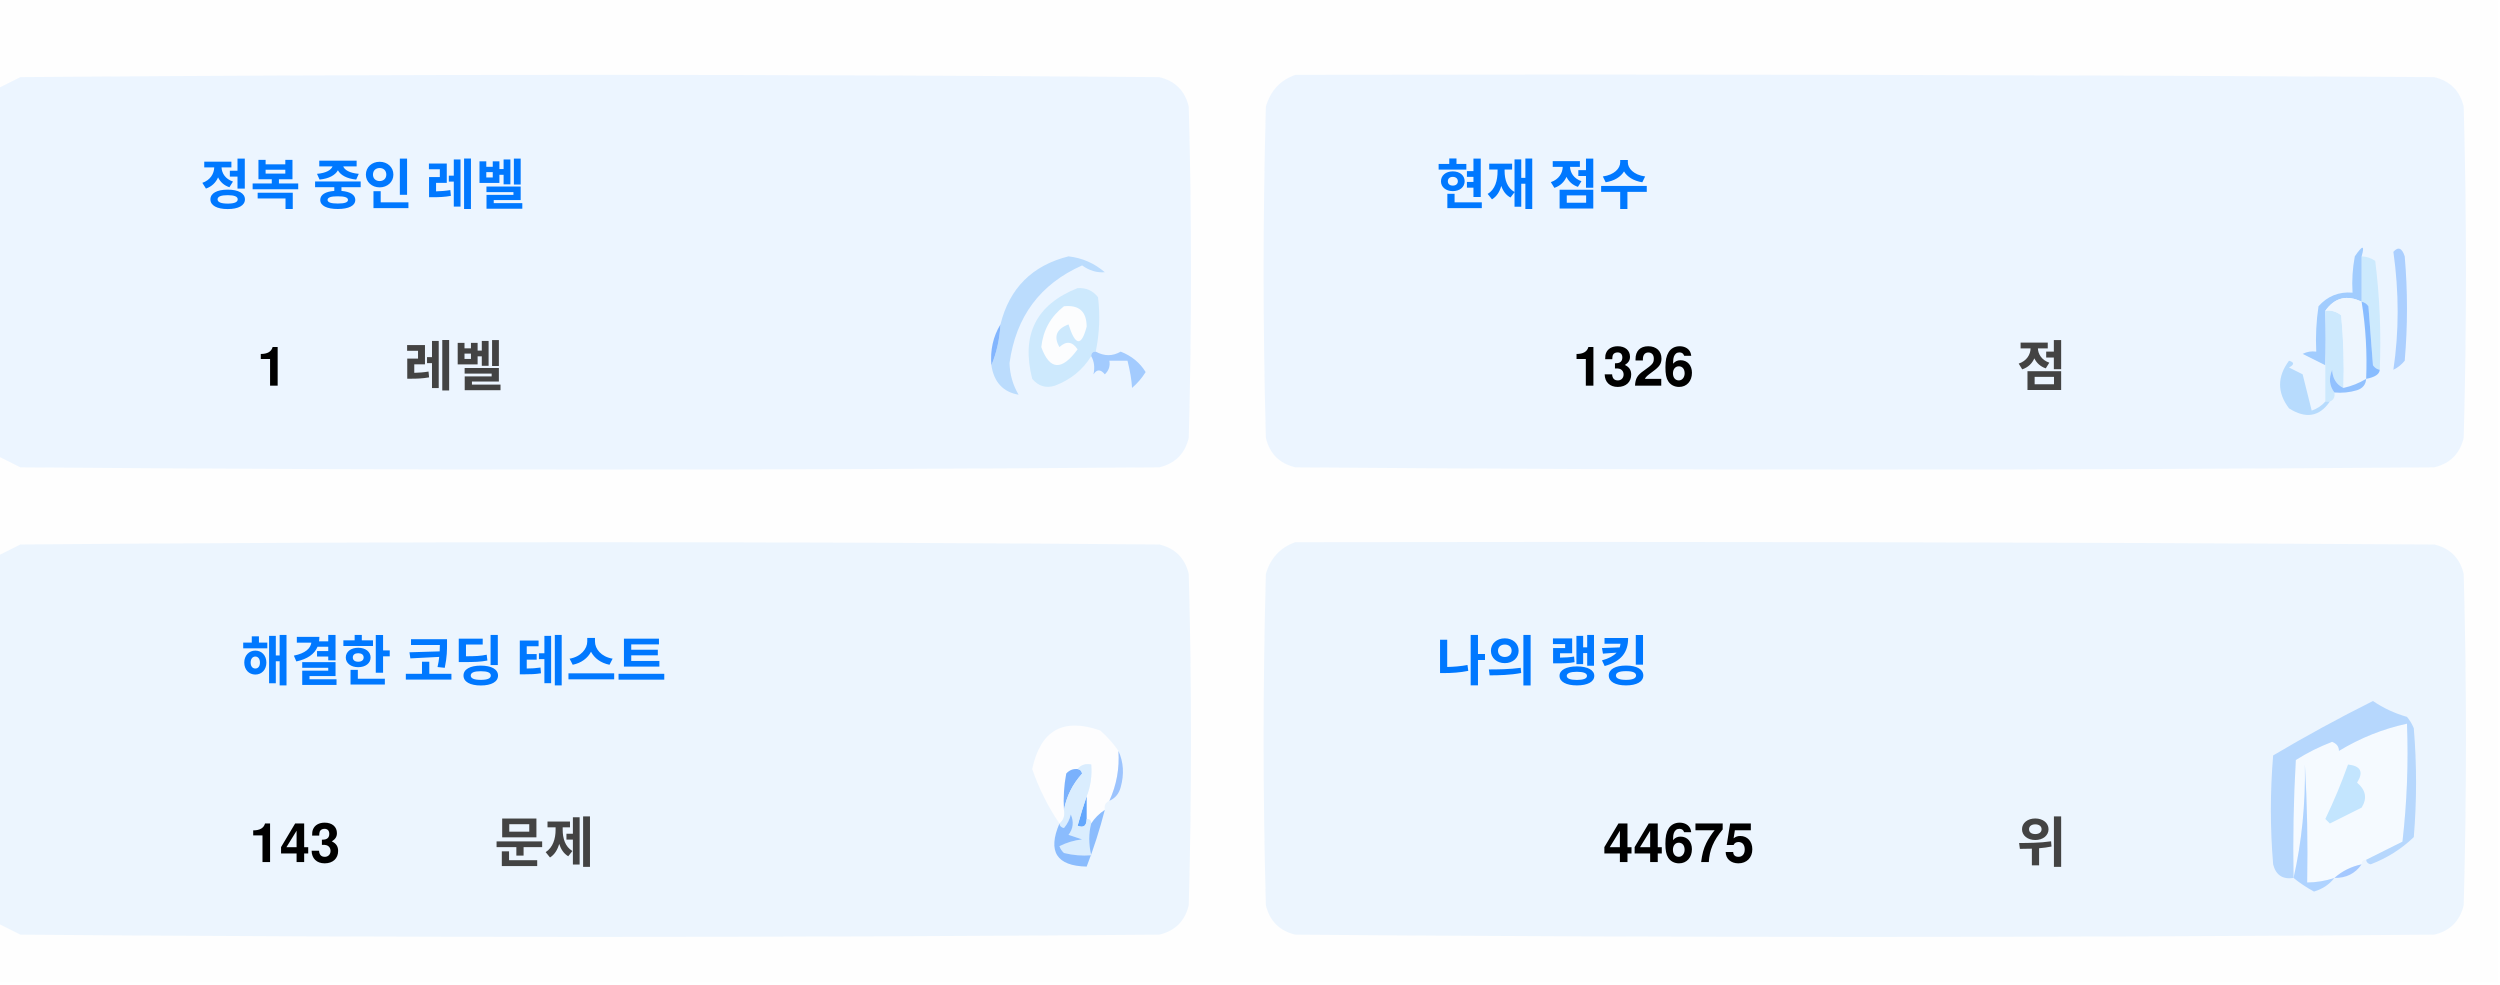
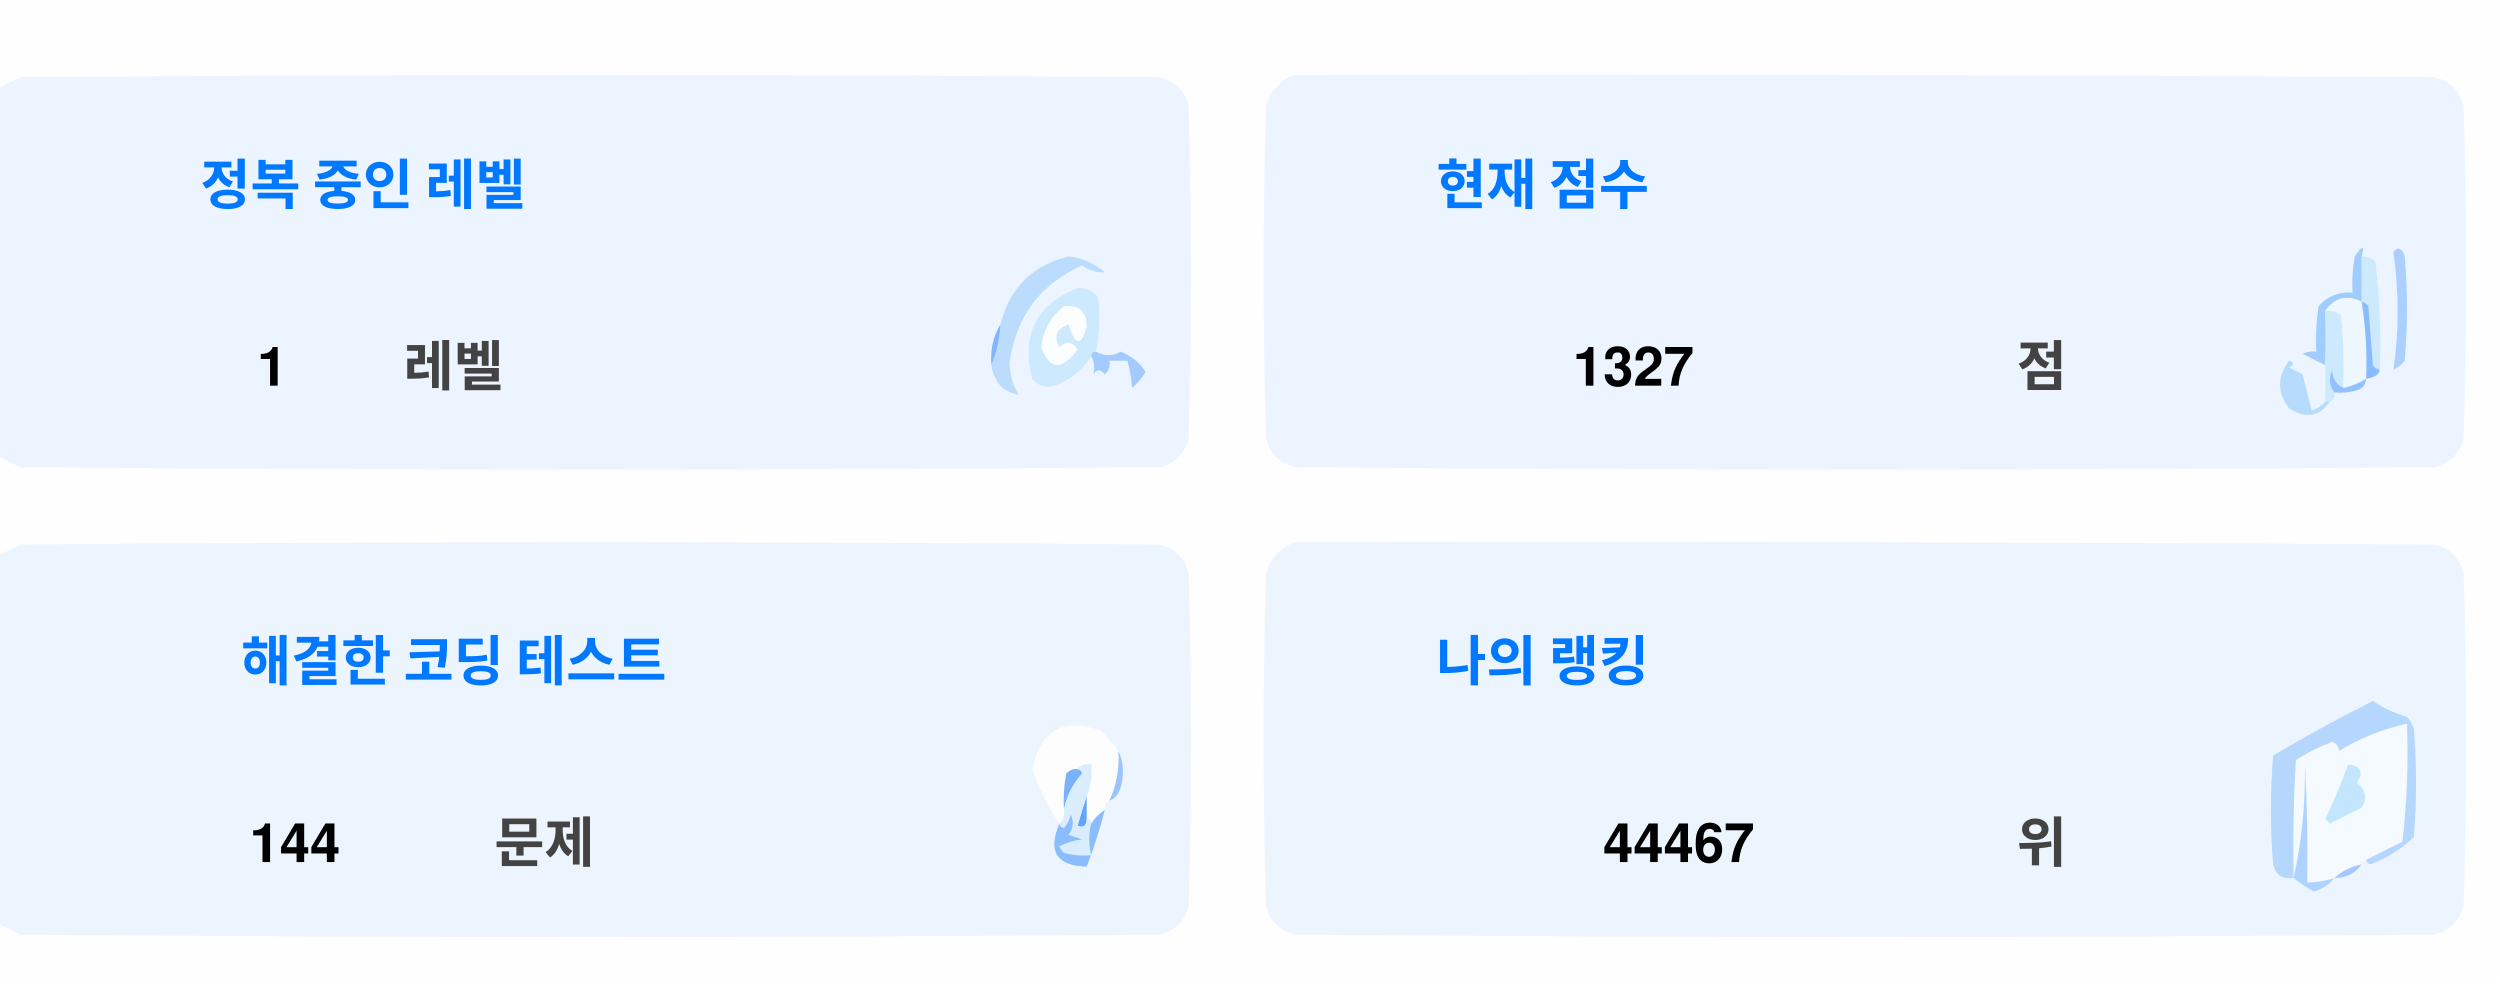
<svg xmlns="http://www.w3.org/2000/svg" version="1.1" width="551px" height="217px" style="shape-rendering:geometricPrecision; text-rendering:geometricPrecision; image-rendering:optimizeQuality; fill-rule:evenodd; clip-rule:evenodd">
  <style>.title {fill: #434343;font-size: 1rem;line-height: 1.5rem;font-weight: bold;font-family: -apple-system, BlinkMacSystemFont, Segoe UI, Helvetica, Arial, sans-serif, Apple Color Emoji, Segoe UI Emoji;}.desc {fill: #434343;font-size: 2.5rem;font-weight: bold;line-height: 1.5rem;font-family: -apple-system, BlinkMacSystemFont, Segoe UI, Helvetica, Arial, sans-serif, Apple Color Emoji, Segoe UI Emoji;}.desc-2 {fill: #434343;font-size: 1rem;font-weight: bold;line-height: 1.5rem;font-family: -apple-system, BlinkMacSystemFont, Segoe UI, Helvetica, Arial, sans-serif, Apple Color Emoji, Segoe UI Emoji;}.text, .desc {animation: twinkling 4s ease-in-out infinite;}@keyframes twinkling {40% { opacity: 1; }50% { opacity: 0.5; }60% { opacity: 1; }70% { opacity: 0.5; }80% { opacity: 1; }}</style>
  <g>
    <path style="opacity:1" fill="#fefefe" d="M -0.5,-0.5 C 183.167,-0.5 366.833,-0.5 550.5,-0.5C 550.5,71.833 550.5,144.167 550.5,216.5C 366.833,216.5 183.167,216.5 -0.5,216.5C -0.5,212.167 -0.5,207.833 -0.5,203.5C 1.14,204.32 2.807,205.153 4.5,206C 88.167,206.667 171.833,206.667 255.5,206C 259,205.167 261.167,203 262,199.5C 262.667,175.167 262.667,150.833 262,126.5C 261.167,123 259,120.833 255.5,120C 171.833,119.333 88.167,119.333 4.5,120C 2.807,120.847 1.14,121.68 -0.5,122.5C -0.5,115.167 -0.5,107.833 -0.5,100.5C 1.14,101.32 2.807,102.153 4.5,103C 88.167,103.667 171.833,103.667 255.5,103C 259,102.167 261.167,100 262,96.5C 262.667,72.167 262.667,47.833 262,23.5C 261.167,20 259,17.833 255.5,17C 171.833,16.333 88.167,16.333 4.5,17C 2.807,17.847 1.14,18.68 -0.5,19.5C -0.5,12.833 -0.5,6.167 -0.5,-0.5 Z" />
  </g>
  <g>
    <path style="opacity:1" fill="#ecf5ff" d="M -0.5,100.5 C -0.5,73.5 -0.5,46.5 -0.5,19.5C 1.14,18.68 2.807,17.847 4.5,17C 88.167,16.333 171.833,16.333 255.5,17C 259,17.833 261.167,20 262,23.5C 262.667,47.833 262.667,72.167 262,96.5C 261.167,100 259,102.167 255.5,103C 171.833,103.667 88.167,103.667 4.5,103C 2.807,102.153 1.14,101.32 -0.5,100.5 Z" />
  </g>
  <g>
    <path style="opacity:1" fill="#ecf5ff" d="M 285.5,16.5 C 369.167,16.333 452.834,16.5 536.5,17C 540,17.833 542.167,20 543,23.5C 543.667,47.833 543.667,72.167 543,96.5C 542.167,100 540,102.167 536.5,103C 452.833,103.667 369.167,103.667 285.5,103C 282,102.167 279.833,100 279,96.5C 278.333,72.167 278.333,47.833 279,23.5C 280.018,19.985 282.185,17.652 285.5,16.5 Z" />
  </g>
  <g>
    <path style="opacity:1" fill="#cdeafd" d="M 520.5,56.5 C 521.583,56.539 522.583,56.873 523.5,57.5C 524.498,65.472 524.831,73.472 524.5,81.5C 523.883,81.389 523.383,81.056 523,80.5C 522.667,76.167 522.333,71.833 522,67.5C 521.617,66.944 521.117,66.611 520.5,66.5C 520.5,63.167 520.5,59.833 520.5,56.5 Z" />
  </g>
  <g>
    <path style="opacity:1" fill="#abcfff" d="M 527.5,55.5 C 528.566,54.308 529.399,54.641 530,56.5C 530.667,64.167 530.667,71.833 530,79.5C 529.311,80.357 528.478,81.023 527.5,81.5C 528.758,73.08 528.758,64.414 527.5,55.5 Z" />
  </g>
  <g>
    <path style="opacity:1" fill="#bbdcfd" d="M 218.5,80.5 C 219.657,77.727 220.324,74.727 220.5,71.5C 222.49,63.51 227.49,58.51 235.5,56.5C 238.528,56.847 241.194,58.014 243.5,60C 241.744,60.141 240.078,59.641 238.5,58.5C 229.247,62.607 223.914,69.773 222.5,80C 222.565,82.526 223.232,84.859 224.5,87C 221.07,86.397 219.07,84.231 218.5,80.5 Z" />
  </g>
  <g>
    <path style="opacity:1" fill="#cde9fd" d="M 241.5,77.5 C 240.833,77.5 240.5,77.833 240.5,78.5C 238.628,81.529 235.961,83.695 232.5,85C 230.536,85.624 228.869,85.124 227.5,83.5C 225.021,73.791 228.354,67.124 237.5,63.5C 239.374,63.39 240.874,64.056 242,65.5C 242.497,69.524 242.331,73.524 241.5,77.5 Z" />
  </g>
  <g>
    <path style="opacity:1" fill="#fcfdfe" d="M 234.5,67.5 C 237.826,67.162 239.493,68.662 239.5,72C 238.334,76.434 237,76.267 235.5,71.5C 232.832,72.515 232.166,74.182 233.5,76.5C 235.017,75.089 236.351,75.256 237.5,77C 234.006,81.771 231.34,81.605 229.5,76.5C 229.904,72.771 231.571,69.771 234.5,67.5 Z" />
  </g>
  <g>
    <path style="opacity:1" fill="#a1ccfe" d="M 520.5,56.5 C 520.5,59.833 520.5,63.167 520.5,66.5C 517.238,64.922 514.572,65.589 512.5,68.5C 512.617,72.81 512.617,76.81 512.5,80.5C 510.86,79.68 509.193,78.847 507.5,78C 508.448,77.517 509.448,77.35 510.5,77.5C 510.335,74.15 510.502,70.817 511,67.5C 512.995,65.253 515.495,64.253 518.5,64.5C 518.336,61.813 518.503,59.146 519,56.5C 520.731,53.969 521.231,53.969 520.5,56.5 Z" />
  </g>
  <g>
    <path style="opacity:1" fill="#cde9fd" d="M 512.5,68.5 C 513.822,68.33 514.989,68.663 516,69.5C 516.499,74.823 516.666,80.156 516.5,85.5C 514.955,84.77 514.122,83.437 514,81.5C 513.22,83.387 513.387,85.054 514.5,86.5C 514.672,87.492 514.338,88.158 513.5,88.5C 513.167,88.5 512.833,88.5 512.5,88.5C 512.5,85.833 512.5,83.167 512.5,80.5C 512.617,76.81 512.617,72.81 512.5,68.5 Z" />
  </g>
  <g>
    <path style="opacity:1" fill="#eef6fe" d="M 520.5,66.5 C 521.407,72.106 521.74,77.773 521.5,83.5C 519.95,84.441 518.284,85.108 516.5,85.5C 516.666,80.156 516.499,74.823 516,69.5C 514.989,68.663 513.822,68.33 512.5,68.5C 514.572,65.589 517.238,64.922 520.5,66.5 Z" />
  </g>
  <g>
    <path style="opacity:1" fill="#88bcff" d="M 520.5,66.5 C 521.117,66.611 521.617,66.944 522,67.5C 522.333,71.833 522.667,76.167 523,80.5C 523.383,81.056 523.883,81.389 524.5,81.5C 524.445,82.469 523.445,83.136 521.5,83.5C 521.74,77.773 521.407,72.106 520.5,66.5 Z" />
  </g>
  <g>
    <path style="opacity:1" fill="#82b5fe" d="M 220.5,71.5 C 220.324,74.727 219.657,77.727 218.5,80.5C 218.215,77.171 218.882,74.171 220.5,71.5 Z" />
  </g>
  <g>
    <path style="opacity:1" fill="#a3cbfe" d="M 240.5,78.5 C 240.5,77.833 240.833,77.5 241.5,77.5C 243.391,78.536 245.224,78.536 247,77.5C 249.391,78.429 251.225,79.929 252.5,82C 251.681,83.319 250.681,84.486 249.5,85.5C 249.409,83.777 249.075,81.777 248.5,79.5C 247.167,79.5 245.833,79.5 244.5,79.5C 244.719,80.675 244.386,81.675 243.5,82.5C 242.575,81.359 241.741,81.359 241,82.5C 241.331,80.981 241.164,79.648 240.5,78.5 Z" />
  </g>
  <g>
    <path style="opacity:1" fill="#b7dbfd" d="M 512.5,88.5 C 512.833,88.5 513.167,88.5 513.5,88.5C 511.199,91.857 508.199,92.357 504.5,90C 501.872,86.535 501.872,83.035 504.5,79.5C 505.696,79.846 505.696,80.346 504.5,81C 505.5,81.5 506.5,82 507.5,82.5C 508.167,85.167 508.833,87.833 509.5,90.5C 510.739,90.058 511.739,89.391 512.5,88.5 Z" />
  </g>
  <g>
    <path style="opacity:1" fill="#92c1fe" d="M 516.5,85.5 C 518.284,85.108 519.95,84.441 521.5,83.5C 521.423,84.75 520.756,85.583 519.5,86C 517.866,86.493 516.199,86.66 514.5,86.5C 513.387,85.054 513.22,83.387 514,81.5C 514.122,83.437 514.955,84.77 516.5,85.5 Z" />
  </g>
  <g>
    <path style="opacity:1" fill="#ecf5fe" d="M -0.5,203.5 C -0.5,176.5 -0.5,149.5 -0.5,122.5C 1.14,121.68 2.807,120.847 4.5,120C 88.167,119.333 171.833,119.333 255.5,120C 259,120.833 261.167,123 262,126.5C 262.667,150.833 262.667,175.167 262,199.5C 261.167,203 259,205.167 255.5,206C 171.833,206.667 88.167,206.667 4.5,206C 2.807,205.153 1.14,204.32 -0.5,203.5 Z" />
  </g>
  <g>
    <path style="opacity:1" fill="#ecf5fe" d="M 285.5,119.5 C 369.167,119.333 452.834,119.5 536.5,120C 540,120.833 542.167,123 543,126.5C 543.667,150.833 543.667,175.167 543,199.5C 542.167,203 540,205.167 536.5,206C 452.833,206.667 369.167,206.667 285.5,206C 282,205.167 279.833,203 279,199.5C 278.333,175.167 278.333,150.833 279,126.5C 280.018,122.985 282.185,120.652 285.5,119.5 Z" />
  </g>
  <g>
    <path style="opacity:1" fill="#fdfdfe" d="M 246.5,165.5 C 246.758,169.367 246.092,173.034 244.5,176.5C 243.662,176.842 243.328,177.508 243.5,178.5C 242.272,179.306 241.272,180.306 240.5,181.5C 240.5,180.833 240.167,180.5 239.5,180.5C 239.5,178.833 239.5,177.167 239.5,175.5C 240.369,173.283 240.702,170.95 240.5,168.5C 239.209,168.263 238.209,168.596 237.5,169.5C 236.504,169.414 235.671,169.748 235,170.5C 234.503,173.146 234.336,175.813 234.5,178.5C 234.737,179.791 234.404,180.791 233.5,181.5C 230.986,177.806 228.986,173.806 227.5,169.5C 229.309,160.957 234.309,158.124 242.5,161C 244.07,162.397 245.404,163.897 246.5,165.5 Z" />
  </g>
  <g>
    <path style="opacity:1" fill="#f5faff" d="M 521.5,189.5 C 520.833,189.5 520.5,189.833 520.5,190.5C 518.181,190.992 516.181,191.992 514.5,193.5C 512.565,194.15 510.565,194.483 508.5,194.5C 508.666,185.827 508.5,177.16 508,168.5C 508.141,177.227 507.308,185.56 505.5,193.5C 505.334,184.827 505.5,176.16 506,167.5C 508.527,165.903 511.194,164.57 514,163.5C 515.011,163.892 515.511,164.559 515.5,165.5C 520.21,162.641 525.21,160.641 530.5,159.5C 530.831,168.192 530.498,176.859 529.5,185.5C 526.807,186.847 524.14,188.18 521.5,189.5 Z" />
  </g>
  <g>
    <path style="opacity:1" fill="#b6d7fd" d="M 521.5,189.5 C 524.14,188.18 526.807,186.847 529.5,185.5C 530.498,176.859 530.831,168.192 530.5,159.5C 525.21,160.641 520.21,162.641 515.5,165.5C 515.511,164.559 515.011,163.892 514,163.5C 511.194,164.57 508.527,165.903 506,167.5C 505.5,176.16 505.334,184.827 505.5,193.5C 503.089,193.863 501.589,192.863 501,190.5C 500.333,182.5 500.333,174.5 501,166.5C 508.173,162.246 515.507,158.246 523,154.5C 525.304,156.068 527.804,157.235 530.5,158C 531.126,158.75 531.626,159.584 532,160.5C 532.667,168.5 532.667,176.5 532,184.5C 529.292,187.111 526.125,189.111 522.5,190.5C 521.893,190.376 521.56,190.043 521.5,189.5 Z" />
  </g>
  <g>
    <path style="opacity:1" fill="#c3e5fe" d="M 517.5,168.5 C 520.317,168.801 520.984,170.134 519.5,172.5C 521.439,174.122 521.772,175.956 520.5,178C 518.167,179.167 515.833,180.333 513.5,181.5C 513.167,181.167 512.833,180.833 512.5,180.5C 514.414,176.515 516.081,172.515 517.5,168.5 Z" />
  </g>
  <g>
    <path style="opacity:1" fill="#7ab1fc" d="M 237.5,169.5 C 238.043,169.56 238.376,169.893 238.5,170.5C 236.395,172.836 235.062,175.503 234.5,178.5C 234.336,175.813 234.503,173.146 235,170.5C 235.671,169.748 236.504,169.414 237.5,169.5 Z" />
  </g>
  <g>
    <path style="opacity:1" fill="#afd3ff" d="M 514.5,193.5 C 513.378,194.947 511.878,195.947 510,196.5C 508.348,195.601 506.848,194.601 505.5,193.5C 507.308,185.56 508.141,177.227 508,168.5C 508.5,177.16 508.666,185.827 508.5,194.5C 510.565,194.483 512.565,194.15 514.5,193.5 Z" />
  </g>
  <g>
    <path style="opacity:1" fill="#9cc3fd" d="M 246.5,165.5 C 247.634,167.966 247.801,170.633 247,173.5C 246.623,174.942 245.79,175.942 244.5,176.5C 246.092,173.034 246.758,169.367 246.5,165.5 Z" />
  </g>
  <g>
    <path style="opacity:1" fill="#62a6fc" d="M 239.5,175.5 C 239.5,177.167 239.5,178.833 239.5,180.5C 239.483,182.028 238.816,182.528 237.5,182C 238.117,179.723 238.784,177.556 239.5,175.5 Z" />
  </g>
  <g>
    <path style="opacity:1" fill="#daedfe" d="M 237.5,169.5 C 238.209,168.596 239.209,168.263 240.5,168.5C 240.702,170.95 240.369,173.283 239.5,175.5C 238.784,177.556 238.117,179.723 237.5,182C 238.816,182.528 239.483,182.028 239.5,180.5C 240.167,180.5 240.5,180.833 240.5,181.5C 239.918,183.669 239.918,186.002 240.5,188.5C 238.473,188.662 236.473,188.495 234.5,188C 234.043,187.586 233.709,187.086 233.5,186.5C 235.078,185.702 236.744,185.202 238.5,185C 237.5,184.667 236.5,184.333 235.5,184C 236.554,182.612 236.72,181.112 236,179.5C 235.751,180.624 235.251,181.624 234.5,182.5C 233.893,182.376 233.56,182.043 233.5,181.5C 234.404,180.791 234.737,179.791 234.5,178.5C 235.062,175.503 236.395,172.836 238.5,170.5C 238.376,169.893 238.043,169.56 237.5,169.5 Z" />
  </g>
  <g>
    <path style="opacity:1" fill="#8bbcfd" d="M 243.5,178.5 C 242.395,182.803 241.062,186.969 239.5,191C 232.857,190.847 230.857,187.68 233.5,181.5C 233.56,182.043 233.893,182.376 234.5,182.5C 235.251,181.624 235.751,180.624 236,179.5C 236.72,181.112 236.554,182.612 235.5,184C 236.5,184.333 237.5,184.667 238.5,185C 236.744,185.202 235.078,185.702 233.5,186.5C 233.709,187.086 234.043,187.586 234.5,188C 236.473,188.495 238.473,188.662 240.5,188.5C 239.918,186.002 239.918,183.669 240.5,181.5C 241.272,180.306 242.272,179.306 243.5,178.5 Z" />
  </g>
  <g>
    <path style="opacity:1" fill="#a4c8ff" d="M 520.5,190.5 C 519.089,192.539 517.089,193.539 514.5,193.5C 516.181,191.992 518.181,190.992 520.5,190.5 Z" />
  </g>
  <text text-anchor="middle" x="80" y="45" class="title" style="fill:#0078ff;" stroke="#none" stroke-width="1">정복 중인 레벨</text>
  <text text-anchor="middle" x="60" y="85" class="desc" style="fill:#000000;" stroke="#none" stroke-width="1">1</text>
  <text text-anchor="middle" x="100" y="85" class="desc-2" style="fill:#434343;" stroke="#none" stroke-width="1">레벨</text>
  <text text-anchor="middle" x="340" y="45" class="title" style="fill:#0078ff;" stroke="#none" stroke-width="1">현재 점수</text>
-   <text text-anchor="middle" x="360" y="85" class="desc" style="fill:#000000;" stroke="#none" stroke-width="1">1326</text>
+   <text text-anchor="middle" x="360" y="85" class="desc" style="fill:#000000;" stroke="#none" stroke-width="1">1327</text>
  <text text-anchor="middle" x="450" y="85" class="desc-2" style="fill:#434343;" stroke="#none" stroke-width="1">점</text>
  <text text-anchor="middle" x="100" y="150" class="title" style="fill:#0078ff;" stroke="#none" stroke-width="1">해결한 코딩 테스트</text>
-   <text text-anchor="middle" x="65" y="190" class="desc" style="fill:#000000;" stroke="#none" stroke-width="1">143</text>
+   <text text-anchor="middle" x="65" y="190" class="desc" style="fill:#000000;" stroke="#none" stroke-width="1">144</text>
  <text text-anchor="middle" x="120" y="190" class="desc-2" style="fill:#434343;" stroke="#none" stroke-width="1">문제</text>
  <text text-anchor="middle" x="340" y="150" class="title" style="fill:#0078ff;" stroke="#none" stroke-width="1">나의 랭킹</text>
-   <text text-anchor="middle" x="370" y="190" class="desc" style="fill:#000000;" stroke="#none" stroke-width="1">44675</text>
+   <text text-anchor="middle" x="370" y="190" class="desc" style="fill:#000000;" stroke="#none" stroke-width="1">44467</text>
  <text text-anchor="middle" x="450" y="190" class="desc-2" style="fill:#434343;" stroke="#none" stroke-width="1">위</text>
</svg>
